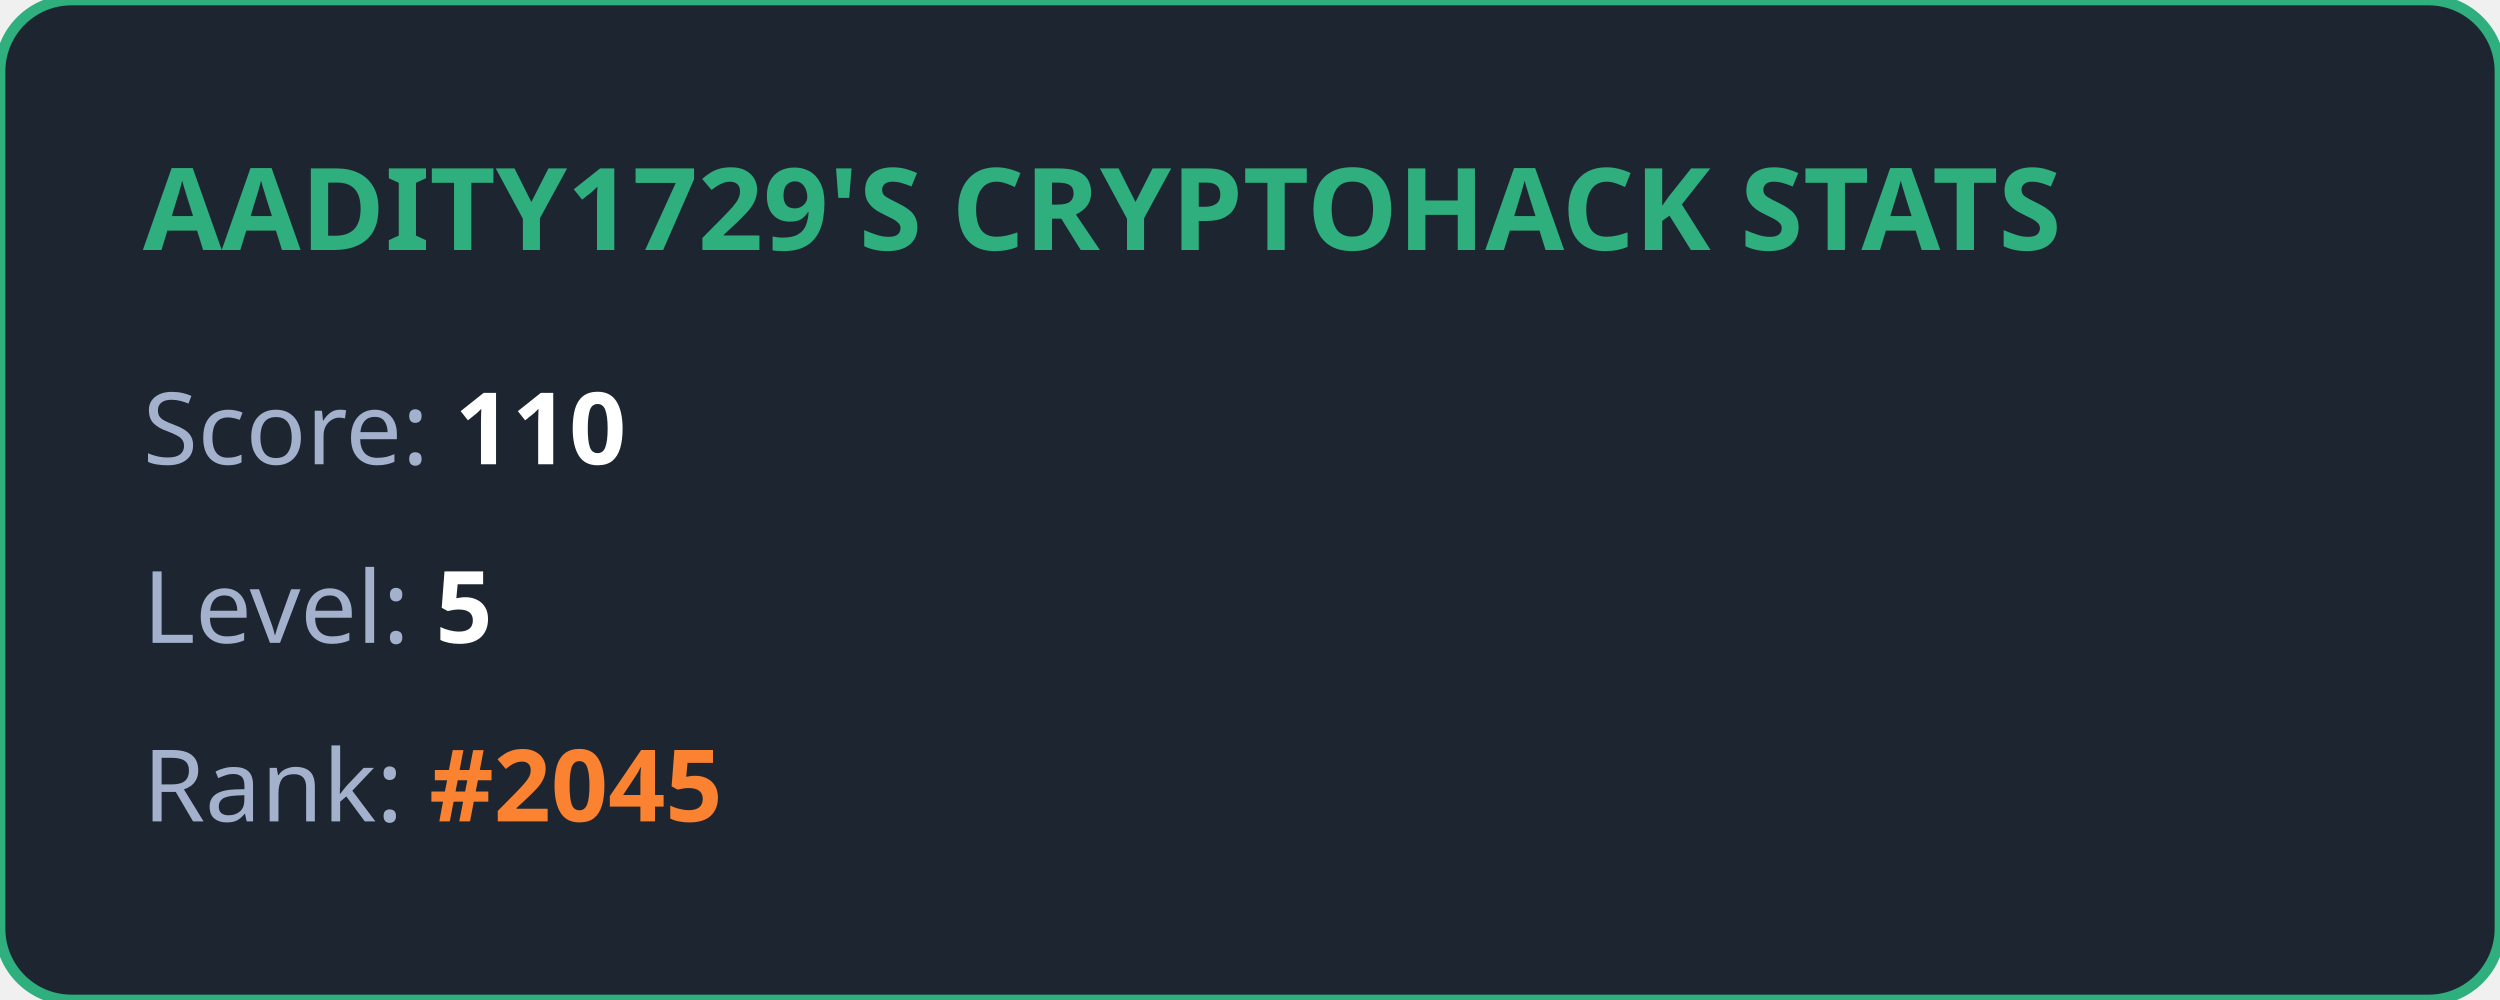
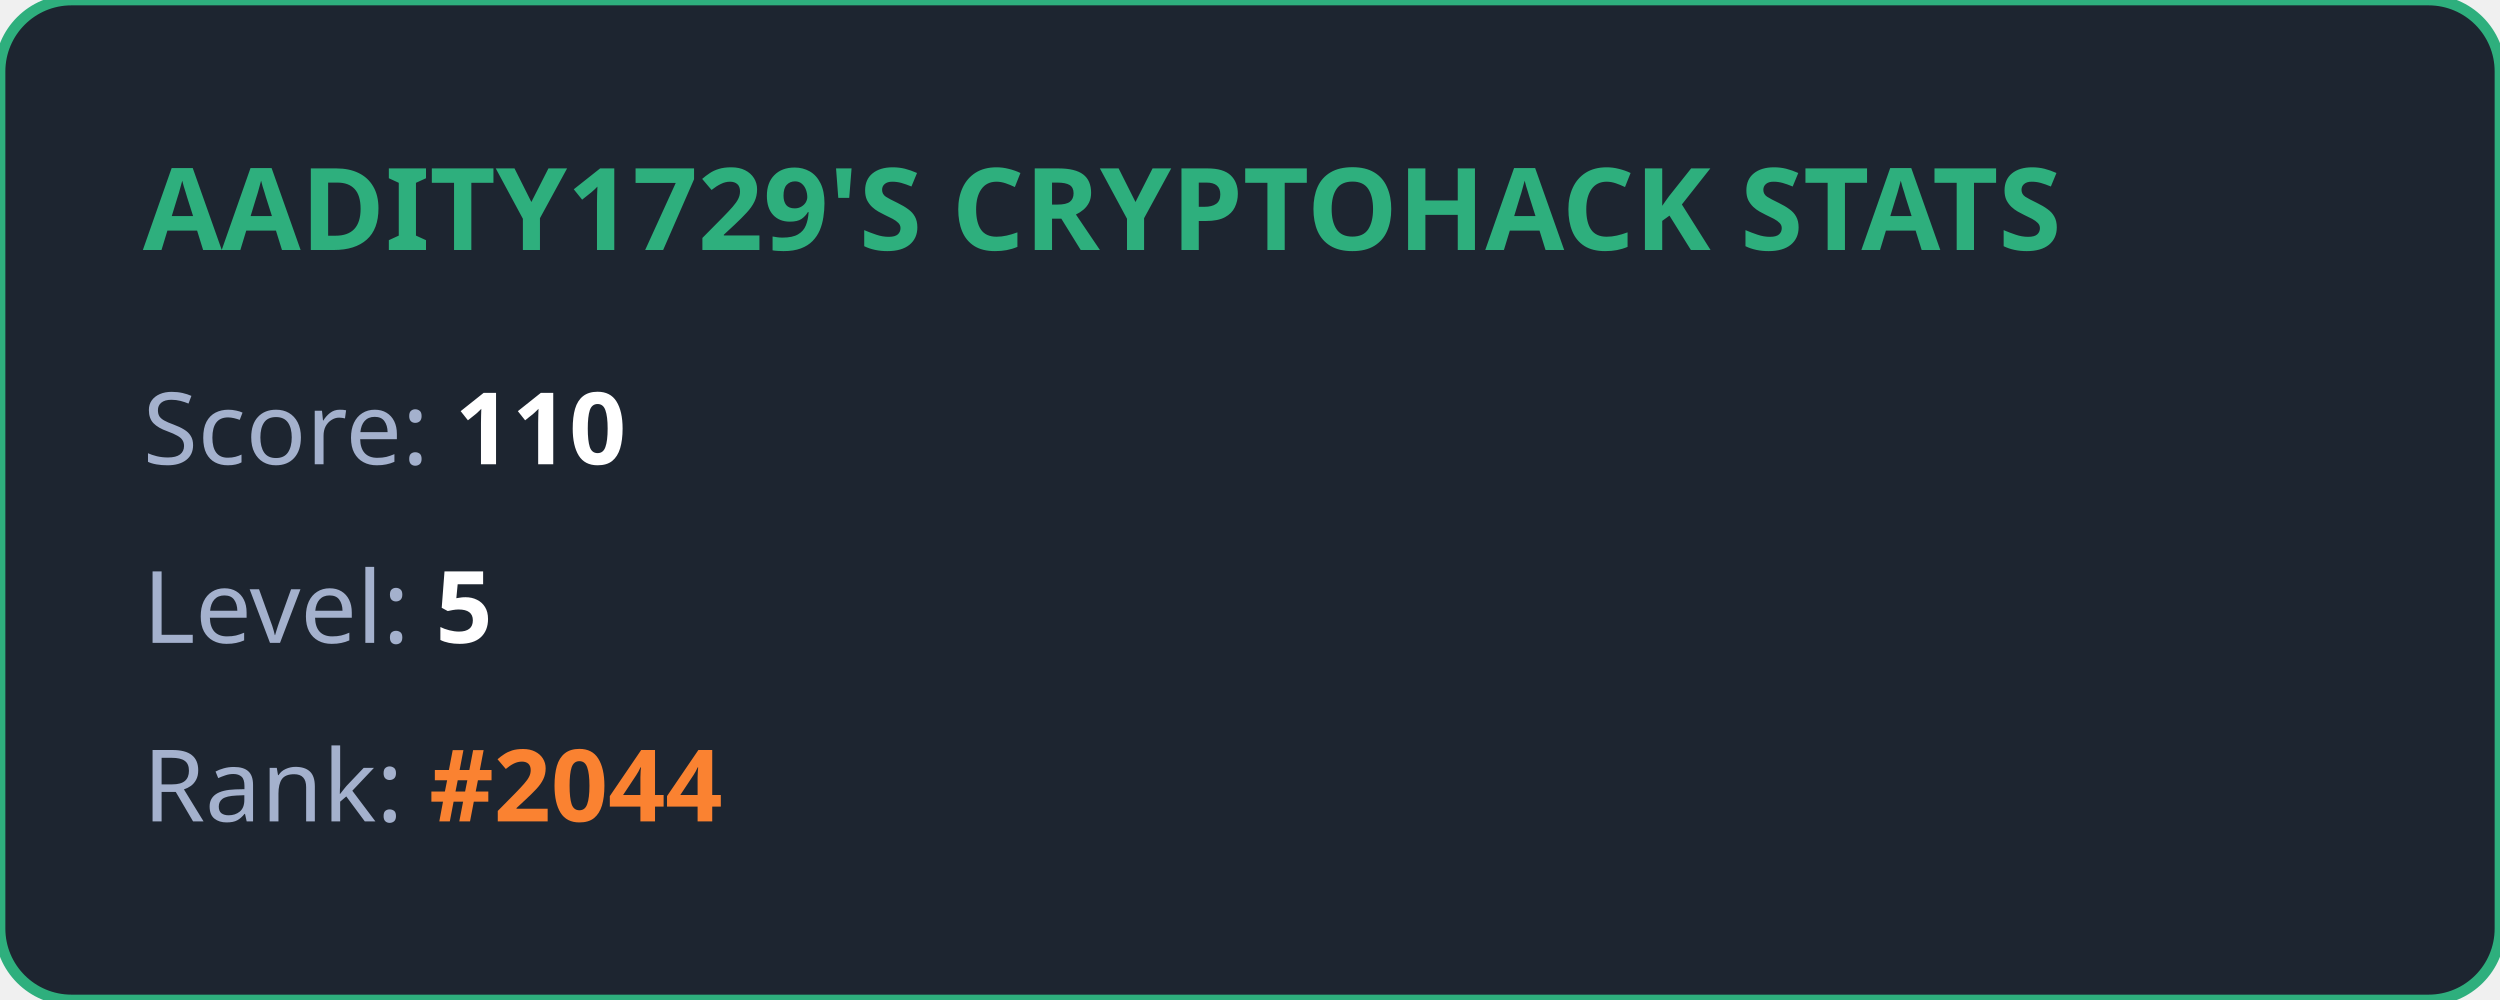
<svg xmlns="http://www.w3.org/2000/svg" width="350" height="140" viewBox="0 0 350 140" fill="none">
  <style>
            .title { font: bold 16px 'Segoe UI', Ubuntu, sans-serif; fill: #2eaf7d; }
            .stat { font: 14px 'Segoe UI', Ubuntu, sans-serif; fill: #a4b1cd; }
            .value { font-weight: bold; fill: #ffffff; }
            .highlight { font-weight: bold; fill: #fa8231; }
        </style>
  <rect width="100%" height="100%" rx="10" fill="#1d2530" stroke="#2eaf7d" stroke-width="1.5" />
  <text x="20" y="35" class="title">AADITY1729'S CRYPTOHACK STATS</text>
  <text x="20" y="65" class="stat">Score: <tspan class="value">110</tspan>
  </text>
  <text x="20" y="90" class="stat">Level: <tspan class="value">5</tspan>
  </text>
-   <text x="20" y="115" class="stat">Rank: <tspan class="highlight">#2045</tspan>
+   <text x="20" y="115" class="stat">Rank: <tspan class="highlight">#2044</tspan>
  </text>
</svg>
